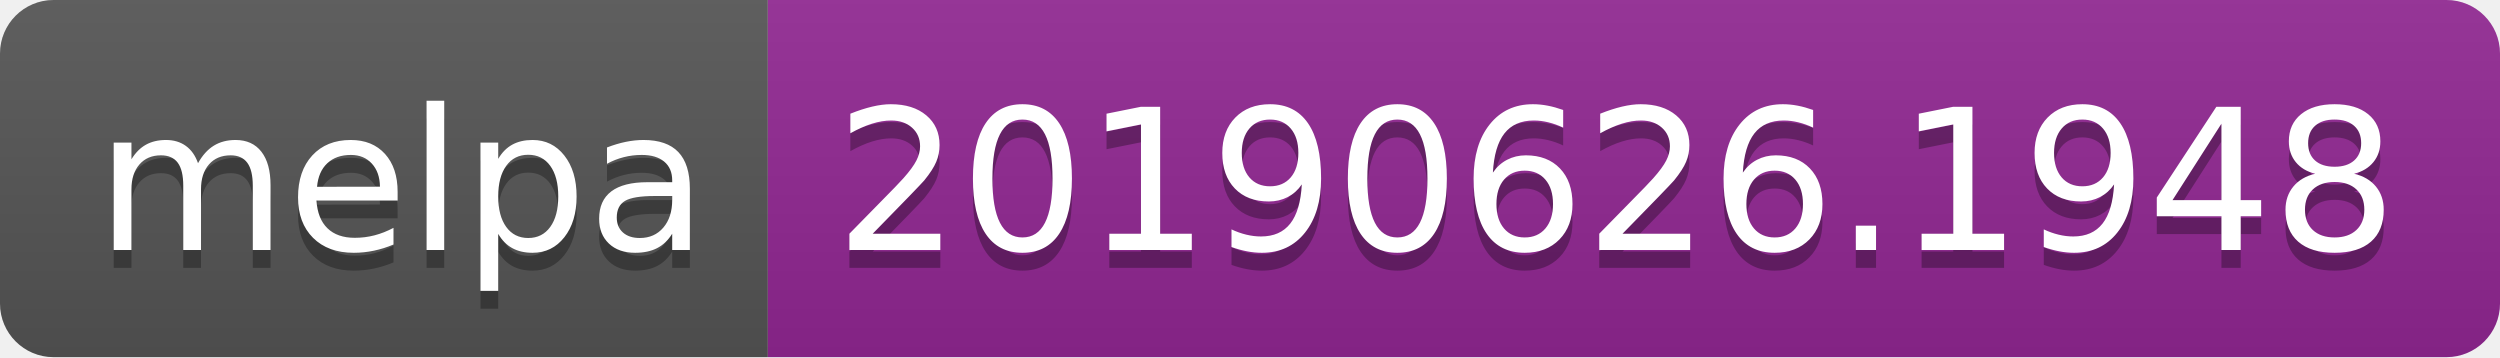
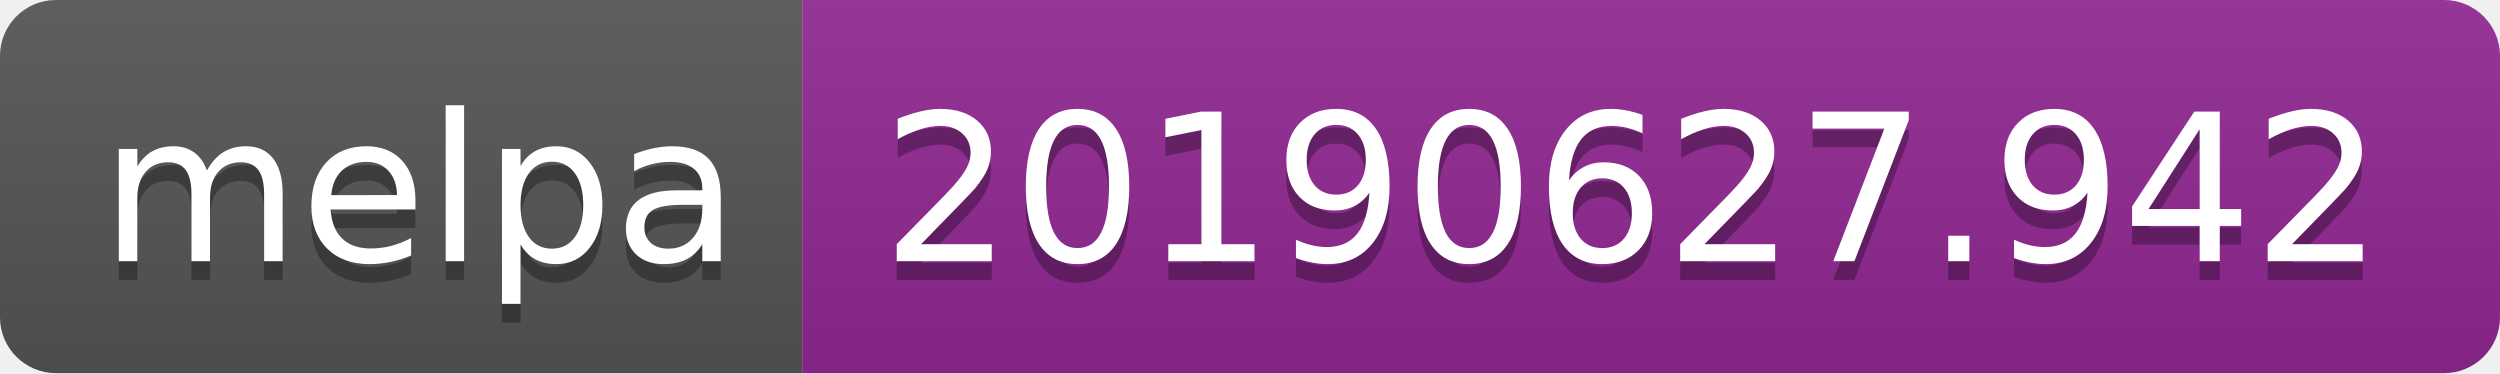
- <svg xmlns="http://www.w3.org/2000/svg" width="140" height="20">
+ <svg xmlns="http://www.w3.org/2000/svg" width="134" height="20">
  <linearGradient id="b" x2="0" y2="100%">
    <stop offset="0" stop-color="#bbb" stop-opacity=".1" />
    <stop offset="1" stop-opacity=".1" />
  </linearGradient>
  <clipPath id="a">
-     <rect width="140" height="20" rx="3" fill="#fff" />
+     <rect width="134" height="20" rx="3" fill="#fff" />
  </clipPath>
  <g clip-path="url(#a)">
    <path fill="#555" d="M0 0h43v20H0z" />
-     <path fill="#922793" d="M43 0h97v20H43z" />
-     <path fill="url(#b)" d="M0 0h140v20H0z" />
+     <path fill="#922793" d="M43 0h91v20H43z" />
+     <path fill="url(#b)" d="M0 0h134v20H0z" />
  </g>
  <g fill="#fff" text-anchor="middle" font-family="DejaVu Sans,Verdana,Geneva,sans-serif" font-size="110">
    <text x="225" y="150" fill="#010101" fill-opacity=".3" transform="scale(.1)" textLength="330">melpa</text>
    <text x="225" y="140" transform="scale(.1)" textLength="330">melpa</text>
-     <text x="905" y="150" fill="#010101" fill-opacity=".3" transform="scale(.1)" textLength="870">20190626.1948</text>
-     <text x="905" y="140" transform="scale(.1)" textLength="870">20190626.1948</text>
+     <text x="875" y="150" fill="#010101" fill-opacity=".3" transform="scale(.1)" textLength="810">20190627.942</text>
+     <text x="875" y="140" transform="scale(.1)" textLength="810">20190627.942</text>
  </g>
</svg>
